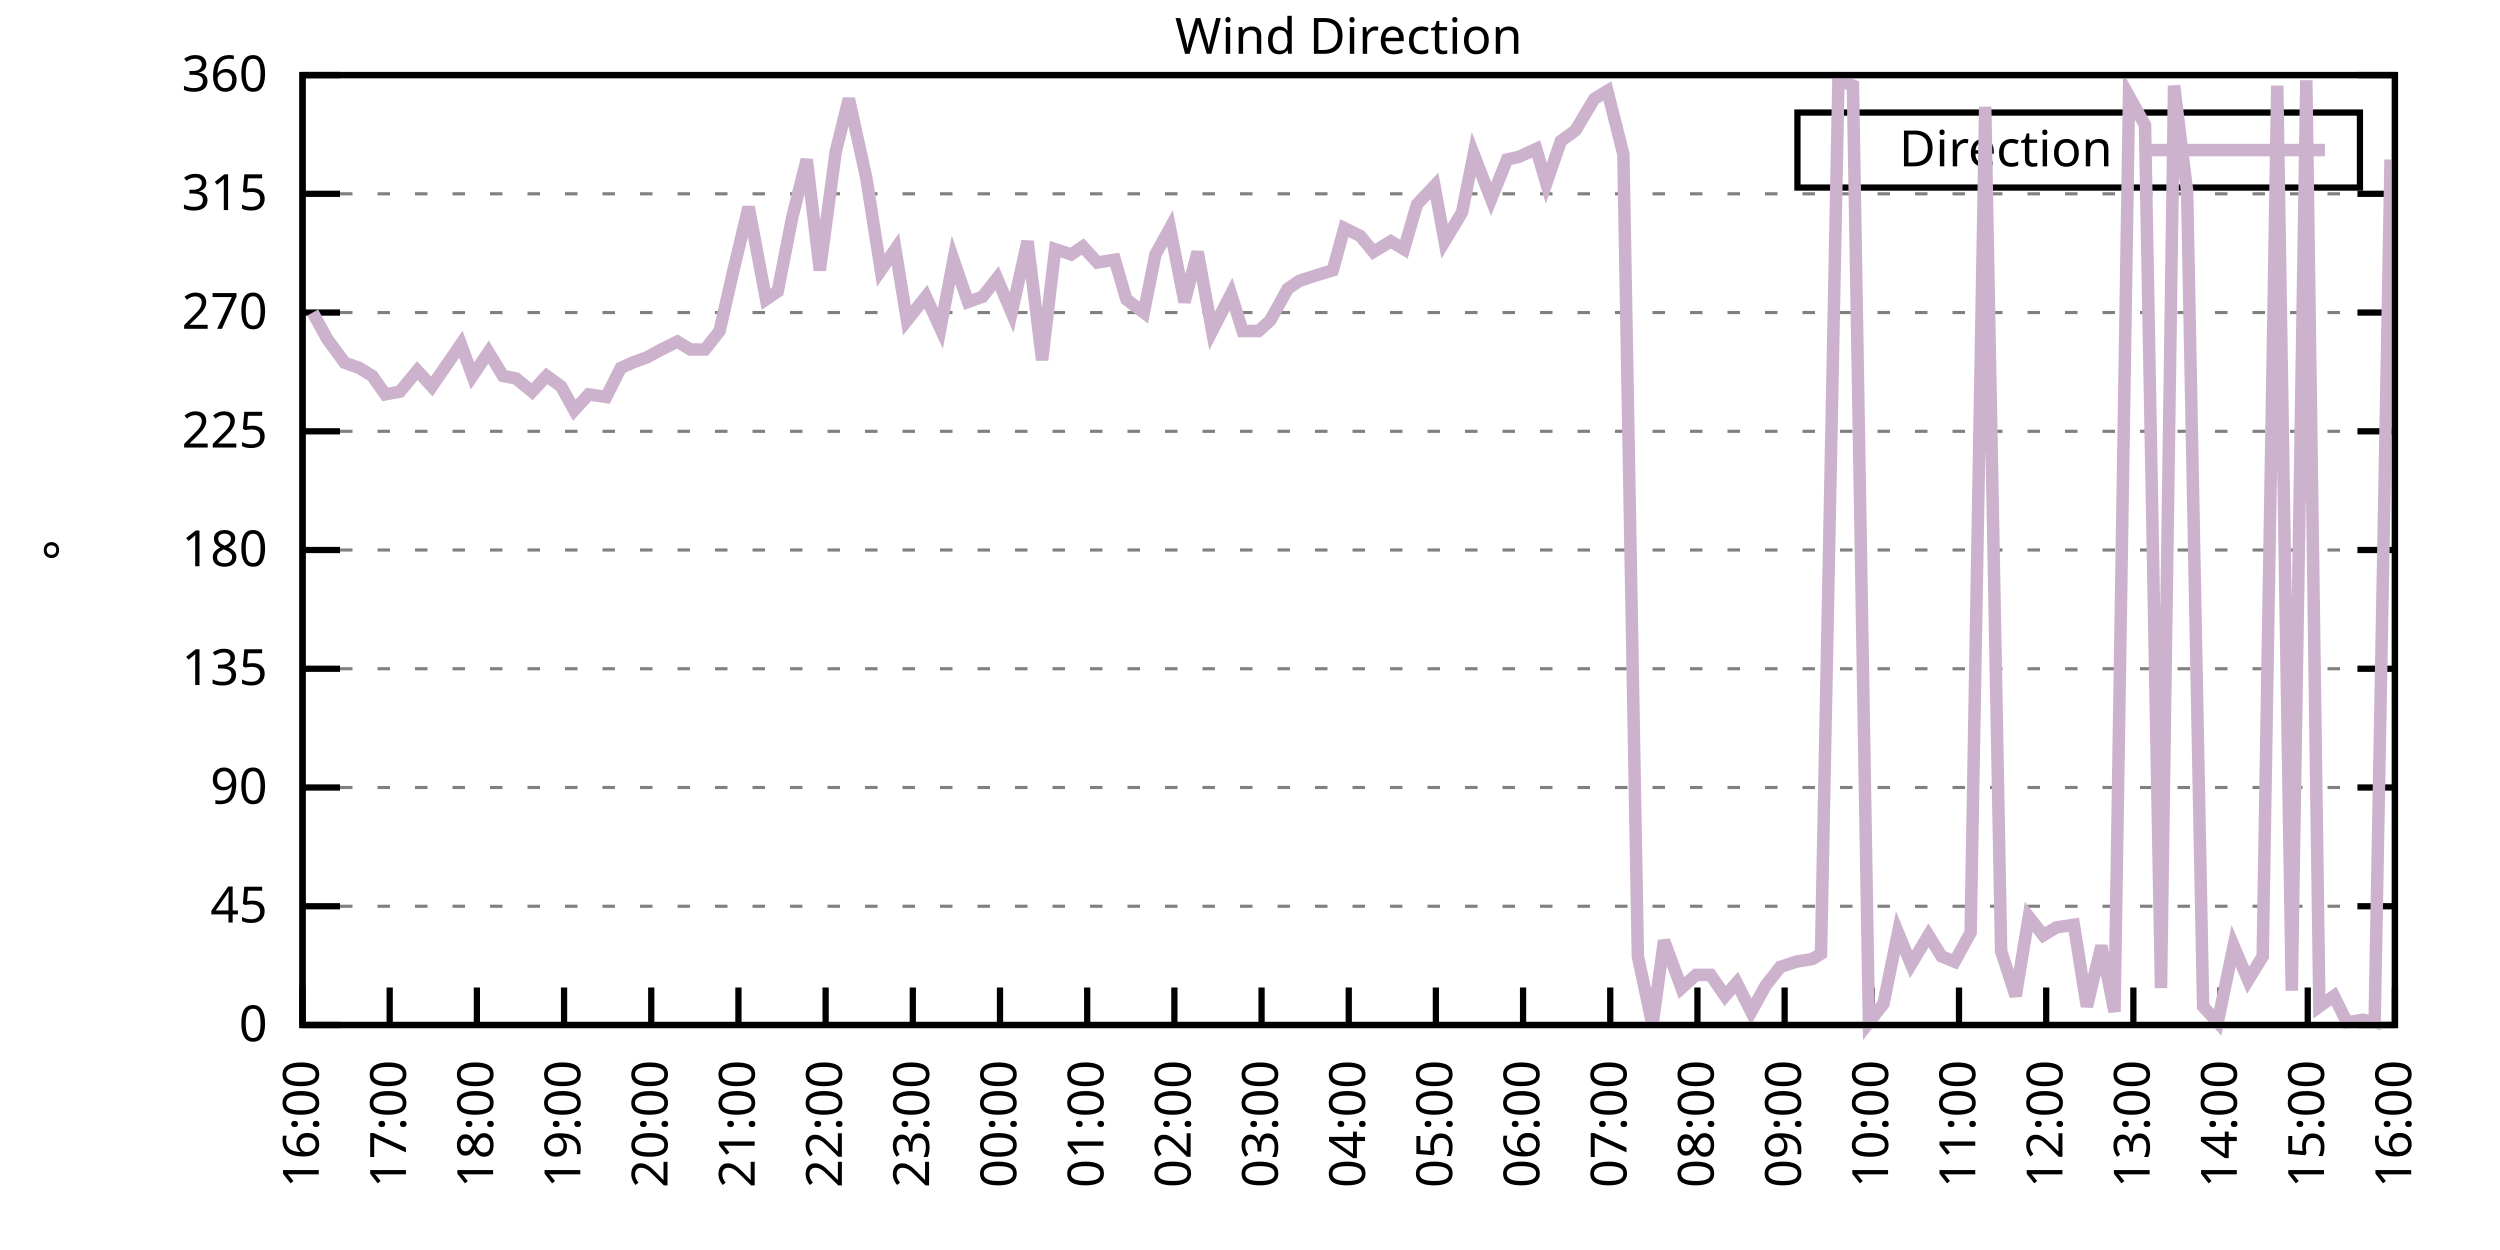
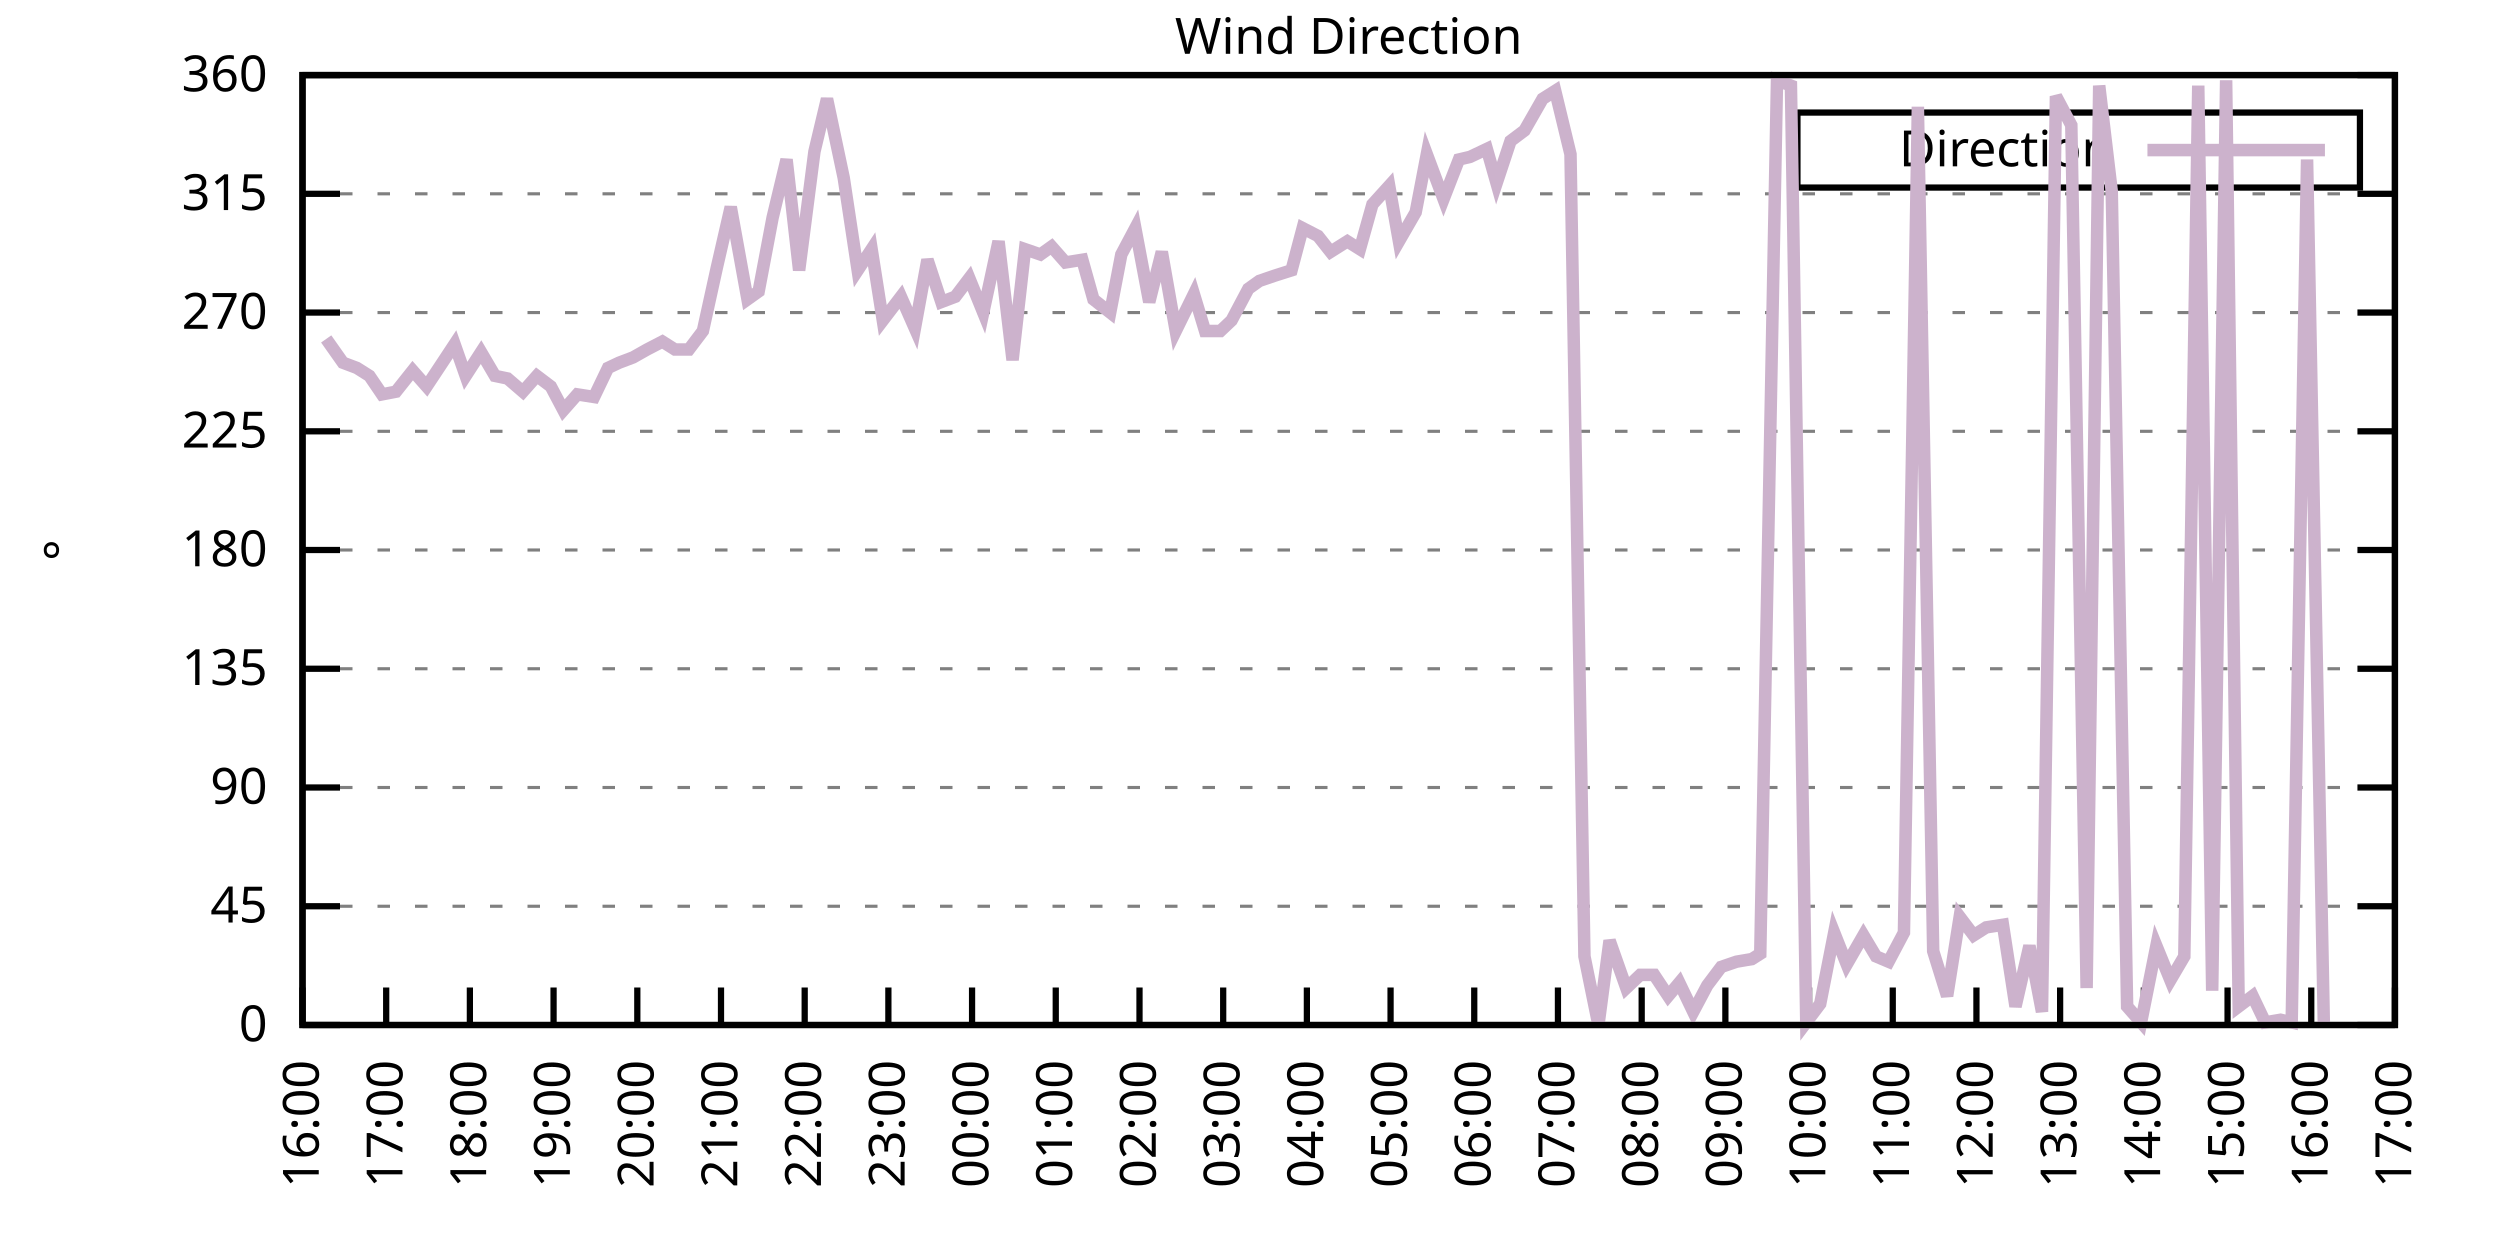
<svg xmlns="http://www.w3.org/2000/svg" xmlns:xlink="http://www.w3.org/1999/xlink" width="400" height="200" viewBox="0 0 400 200">
  <g id="gnuplot_canvas">
    <rect x="0" y="0" width="400" height="200" fill="none" />
    <defs>
      <circle id="gpDot" r="0.5" stroke-width="0.5" stroke="currentColor" />
      <path id="gpPt0" stroke-width="0.333" stroke="currentColor" d="M-1,0 h2 M0,-1 v2" />
      <path id="gpPt1" stroke-width="0.333" stroke="currentColor" d="M-1,-1 L1,1 M1,-1 L-1,1" />
      <path id="gpPt2" stroke-width="0.333" stroke="currentColor" d="M-1,0 L1,0 M0,-1 L0,1 M-1,-1 L1,1 M-1,1 L1,-1" />
      <rect id="gpPt3" stroke-width="0.333" stroke="currentColor" x="-1" y="-1" width="2" height="2" />
      <rect id="gpPt4" stroke-width="0.333" stroke="currentColor" fill="currentColor" x="-1" y="-1" width="2" height="2" />
      <circle id="gpPt5" stroke-width="0.333" stroke="currentColor" cx="0" cy="0" r="1" />
      <use xlink:href="#gpPt5" id="gpPt6" fill="currentColor" stroke="none" />
      <path id="gpPt7" stroke-width="0.333" stroke="currentColor" d="M0,-1.33 L-1.33,0.67 L1.33,0.67 z" />
      <use xlink:href="#gpPt7" id="gpPt8" fill="currentColor" stroke="none" />
      <use xlink:href="#gpPt7" id="gpPt9" stroke="currentColor" transform="rotate(180)" />
      <use xlink:href="#gpPt9" id="gpPt10" fill="currentColor" stroke="none" />
      <use xlink:href="#gpPt3" id="gpPt11" stroke="currentColor" transform="rotate(45)" />
      <use xlink:href="#gpPt11" id="gpPt12" fill="currentColor" stroke="none" />
      <path id="gpPt13" stroke-width="0.333" stroke="currentColor" d="M0,1.330 L1.265,0.411 L0.782,-1.067 L-0.782,-1.076 L-1.265,0.411 z" />
      <use xlink:href="#gpPt13" id="gpPt14" fill="currentColor" stroke="none" />
      <filter id="textbox" filterUnits="objectBoundingBox" x="0" y="0" height="1" width="1">
        <feFlood flood-color="white" flood-opacity="1" result="bgnd" />
        <feComposite in="SourceGraphic" in2="bgnd" operator="atop" />
      </filter>
      <filter id="greybox" filterUnits="objectBoundingBox" x="0" y="0" height="1" width="1">
        <feFlood flood-color="lightgrey" flood-opacity="1" result="grey" />
        <feComposite in="SourceGraphic" in2="grey" operator="atop" />
      </filter>
    </defs>
    <g fill="none" color="white" stroke="currentColor" stroke-width="1.00" stroke-linecap="butt" stroke-linejoin="miter">
</g>
    <g fill="none" color="black" stroke="currentColor" stroke-width="1.00" stroke-linecap="butt" stroke-linejoin="miter">
      <g stroke="none" shape-rendering="crispEdges">
        <polygon fill="rgb(255, 255, 255)" points="48.40,164.00 383.18,164.00 383.18,12.02 48.40,12.02 " />
      </g>
    </g>
    <g fill="none" color="black" stroke="currentColor" stroke-width="1.00" stroke-linecap="butt" stroke-linejoin="miter">
</g>
    <g fill="none" color="black" stroke="black" stroke-width="0.50" stroke-linecap="butt" stroke-linejoin="miter">
</g>
    <g fill="none" color="gray" stroke="currentColor" stroke-width="0.50" stroke-linecap="butt" stroke-linejoin="miter">
      <path stroke="gray" stroke-dasharray="2,4" class="gridline" d="M48.40,164.00 L383.19,164.00  " />
    </g>
    <g fill="none" color="gray" stroke="gray" stroke-width="1.00" stroke-linecap="butt" stroke-linejoin="miter">
</g>
    <g fill="none" color="black" stroke="currentColor" stroke-width="1.00" stroke-linecap="butt" stroke-linejoin="miter">
      <path stroke="black" d="M48.40,164.00 L54.40,164.00 M383.19,164.00 L377.19,164.00  " />
      <g transform="translate(42.80,166.60)" stroke="none" fill="black" font-family="Sans" font-size="8.00" text-anchor="end">
        <text>
          <tspan font-family="Sans"> 0</tspan>
        </text>
      </g>
    </g>
    <g fill="none" color="black" stroke="currentColor" stroke-width="1.00" stroke-linecap="butt" stroke-linejoin="miter">
</g>
    <g fill="none" color="black" stroke="black" stroke-width="0.50" stroke-linecap="butt" stroke-linejoin="miter">
</g>
    <g fill="none" color="gray" stroke="currentColor" stroke-width="0.50" stroke-linecap="butt" stroke-linejoin="miter">
      <path stroke="gray" stroke-dasharray="2,4" class="gridline" d="M48.40,145.00 L383.19,145.00  " />
    </g>
    <g fill="none" color="gray" stroke="gray" stroke-width="1.00" stroke-linecap="butt" stroke-linejoin="miter">
</g>
    <g fill="none" color="black" stroke="currentColor" stroke-width="1.00" stroke-linecap="butt" stroke-linejoin="miter">
      <path stroke="black" d="M48.40,145.00 L54.40,145.00 M383.19,145.00 L377.19,145.00  " />
      <g transform="translate(42.80,147.60)" stroke="none" fill="black" font-family="Sans" font-size="8.00" text-anchor="end">
        <text>
          <tspan font-family="Sans"> 45</tspan>
        </text>
      </g>
    </g>
    <g fill="none" color="black" stroke="currentColor" stroke-width="1.00" stroke-linecap="butt" stroke-linejoin="miter">
</g>
    <g fill="none" color="black" stroke="black" stroke-width="0.50" stroke-linecap="butt" stroke-linejoin="miter">
</g>
    <g fill="none" color="gray" stroke="currentColor" stroke-width="0.50" stroke-linecap="butt" stroke-linejoin="miter">
      <path stroke="gray" stroke-dasharray="2,4" class="gridline" d="M48.40,126.00 L383.19,126.00  " />
    </g>
    <g fill="none" color="gray" stroke="gray" stroke-width="1.00" stroke-linecap="butt" stroke-linejoin="miter">
</g>
    <g fill="none" color="black" stroke="currentColor" stroke-width="1.00" stroke-linecap="butt" stroke-linejoin="miter">
      <path stroke="black" d="M48.40,126.00 L54.40,126.00 M383.19,126.00 L377.19,126.00  " />
      <g transform="translate(42.80,128.60)" stroke="none" fill="black" font-family="Sans" font-size="8.00" text-anchor="end">
        <text>
          <tspan font-family="Sans"> 90</tspan>
        </text>
      </g>
    </g>
    <g fill="none" color="black" stroke="currentColor" stroke-width="1.00" stroke-linecap="butt" stroke-linejoin="miter">
</g>
    <g fill="none" color="black" stroke="black" stroke-width="0.50" stroke-linecap="butt" stroke-linejoin="miter">
</g>
    <g fill="none" color="gray" stroke="currentColor" stroke-width="0.50" stroke-linecap="butt" stroke-linejoin="miter">
      <path stroke="gray" stroke-dasharray="2,4" class="gridline" d="M48.40,107.00 L383.19,107.00  " />
    </g>
    <g fill="none" color="gray" stroke="gray" stroke-width="1.00" stroke-linecap="butt" stroke-linejoin="miter">
</g>
    <g fill="none" color="black" stroke="currentColor" stroke-width="1.00" stroke-linecap="butt" stroke-linejoin="miter">
      <path stroke="black" d="M48.40,107.00 L54.40,107.00 M383.19,107.00 L377.19,107.00  " />
      <g transform="translate(42.80,109.60)" stroke="none" fill="black" font-family="Sans" font-size="8.00" text-anchor="end">
        <text>
          <tspan font-family="Sans"> 135</tspan>
        </text>
      </g>
    </g>
    <g fill="none" color="black" stroke="currentColor" stroke-width="1.00" stroke-linecap="butt" stroke-linejoin="miter">
</g>
    <g fill="none" color="black" stroke="black" stroke-width="0.50" stroke-linecap="butt" stroke-linejoin="miter">
</g>
    <g fill="none" color="gray" stroke="currentColor" stroke-width="0.50" stroke-linecap="butt" stroke-linejoin="miter">
      <path stroke="gray" stroke-dasharray="2,4" class="gridline" d="M48.40,88.00 L383.19,88.00  " />
    </g>
    <g fill="none" color="gray" stroke="gray" stroke-width="1.00" stroke-linecap="butt" stroke-linejoin="miter">
</g>
    <g fill="none" color="black" stroke="currentColor" stroke-width="1.00" stroke-linecap="butt" stroke-linejoin="miter">
      <path stroke="black" d="M48.40,88.00 L54.40,88.00 M383.19,88.00 L377.19,88.00  " />
      <g transform="translate(42.80,90.60)" stroke="none" fill="black" font-family="Sans" font-size="8.00" text-anchor="end">
        <text>
          <tspan font-family="Sans"> 180</tspan>
        </text>
      </g>
    </g>
    <g fill="none" color="black" stroke="currentColor" stroke-width="1.00" stroke-linecap="butt" stroke-linejoin="miter">
</g>
    <g fill="none" color="black" stroke="black" stroke-width="0.50" stroke-linecap="butt" stroke-linejoin="miter">
</g>
    <g fill="none" color="gray" stroke="currentColor" stroke-width="0.50" stroke-linecap="butt" stroke-linejoin="miter">
      <path stroke="gray" stroke-dasharray="2,4" class="gridline" d="M48.40,69.01 L383.19,69.01  " />
    </g>
    <g fill="none" color="gray" stroke="gray" stroke-width="1.00" stroke-linecap="butt" stroke-linejoin="miter">
</g>
    <g fill="none" color="black" stroke="currentColor" stroke-width="1.00" stroke-linecap="butt" stroke-linejoin="miter">
      <path stroke="black" d="M48.40,69.01 L54.40,69.01 M383.19,69.01 L377.19,69.01  " />
      <g transform="translate(42.80,71.61)" stroke="none" fill="black" font-family="Sans" font-size="8.00" text-anchor="end">
        <text>
          <tspan font-family="Sans"> 225</tspan>
        </text>
      </g>
    </g>
    <g fill="none" color="black" stroke="currentColor" stroke-width="1.00" stroke-linecap="butt" stroke-linejoin="miter">
</g>
    <g fill="none" color="black" stroke="black" stroke-width="0.50" stroke-linecap="butt" stroke-linejoin="miter">
</g>
    <g fill="none" color="gray" stroke="currentColor" stroke-width="0.50" stroke-linecap="butt" stroke-linejoin="miter">
      <path stroke="gray" stroke-dasharray="2,4" class="gridline" d="M48.40,50.01 L383.19,50.01  " />
    </g>
    <g fill="none" color="gray" stroke="gray" stroke-width="1.00" stroke-linecap="butt" stroke-linejoin="miter">
</g>
    <g fill="none" color="black" stroke="currentColor" stroke-width="1.00" stroke-linecap="butt" stroke-linejoin="miter">
      <path stroke="black" d="M48.40,50.01 L54.40,50.01 M383.19,50.01 L377.19,50.01  " />
      <g transform="translate(42.80,52.61)" stroke="none" fill="black" font-family="Sans" font-size="8.00" text-anchor="end">
        <text>
          <tspan font-family="Sans"> 270</tspan>
        </text>
      </g>
    </g>
    <g fill="none" color="black" stroke="currentColor" stroke-width="1.00" stroke-linecap="butt" stroke-linejoin="miter">
</g>
    <g fill="none" color="black" stroke="black" stroke-width="0.50" stroke-linecap="butt" stroke-linejoin="miter">
</g>
    <g fill="none" color="gray" stroke="currentColor" stroke-width="0.50" stroke-linecap="butt" stroke-linejoin="miter">
      <path stroke="gray" stroke-dasharray="2,4" class="gridline" d="M48.40,31.01 L383.19,31.01  " />
    </g>
    <g fill="none" color="gray" stroke="gray" stroke-width="1.00" stroke-linecap="butt" stroke-linejoin="miter">
</g>
    <g fill="none" color="black" stroke="currentColor" stroke-width="1.00" stroke-linecap="butt" stroke-linejoin="miter">
      <path stroke="black" d="M48.40,31.01 L54.40,31.01 M383.19,31.01 L377.19,31.01  " />
      <g transform="translate(42.80,33.61)" stroke="none" fill="black" font-family="Sans" font-size="8.00" text-anchor="end">
        <text>
          <tspan font-family="Sans"> 315</tspan>
        </text>
      </g>
    </g>
    <g fill="none" color="black" stroke="currentColor" stroke-width="1.00" stroke-linecap="butt" stroke-linejoin="miter">
</g>
    <g fill="none" color="black" stroke="black" stroke-width="0.50" stroke-linecap="butt" stroke-linejoin="miter">
</g>
    <g fill="none" color="gray" stroke="currentColor" stroke-width="0.50" stroke-linecap="butt" stroke-linejoin="miter">
      <path stroke="gray" stroke-dasharray="2,4" class="gridline" d="M48.40,12.01 L383.19,12.01  " />
    </g>
    <g fill="none" color="gray" stroke="gray" stroke-width="1.00" stroke-linecap="butt" stroke-linejoin="miter">
</g>
    <g fill="none" color="black" stroke="currentColor" stroke-width="1.00" stroke-linecap="butt" stroke-linejoin="miter">
      <path stroke="black" d="M48.40,12.01 L54.40,12.01 M383.19,12.01 L377.19,12.01  " />
      <g transform="translate(42.80,14.61)" stroke="none" fill="black" font-family="Sans" font-size="8.00" text-anchor="end">
        <text>
          <tspan font-family="Sans"> 360</tspan>
        </text>
      </g>
    </g>
    <g fill="none" color="black" stroke="currentColor" stroke-width="1.00" stroke-linecap="butt" stroke-linejoin="miter">
      <path stroke="black" d="M48.40,164.00 L48.40,158.00  " />
      <g transform="translate(51.00,169.60) rotate(270.00)" stroke="none" fill="black" font-family="Sans" font-size="8.00" text-anchor="end">
        <text>
          <tspan font-family="Sans">16:00</tspan>
        </text>
      </g>
    </g>
    <g fill="none" color="black" stroke="currentColor" stroke-width="1.00" stroke-linecap="butt" stroke-linejoin="miter">
-       <path stroke="black" d="M62.35,164.00 L62.35,158.00  " />
-       <g transform="translate(64.95,169.60) rotate(270.00)" stroke="none" fill="black" font-family="Sans" font-size="8.00" text-anchor="end">
+       <path stroke="black" d="M61.79,164.00 L61.79,158.00  " />
+       <g transform="translate(64.39,169.60) rotate(270.00)" stroke="none" fill="black" font-family="Sans" font-size="8.00" text-anchor="end">
        <text>
          <tspan font-family="Sans">17:00</tspan>
        </text>
      </g>
    </g>
    <g fill="none" color="black" stroke="currentColor" stroke-width="1.00" stroke-linecap="butt" stroke-linejoin="miter">
-       <path stroke="black" d="M76.30,164.00 L76.30,158.00  " />
-       <g transform="translate(78.90,169.60) rotate(270.00)" stroke="none" fill="black" font-family="Sans" font-size="8.00" text-anchor="end">
+       <path stroke="black" d="M75.18,164.00 L75.18,158.00  " />
+       <g transform="translate(77.78,169.60) rotate(270.00)" stroke="none" fill="black" font-family="Sans" font-size="8.00" text-anchor="end">
        <text>
          <tspan font-family="Sans">18:00</tspan>
        </text>
      </g>
    </g>
    <g fill="none" color="black" stroke="currentColor" stroke-width="1.00" stroke-linecap="butt" stroke-linejoin="miter">
-       <path stroke="black" d="M90.25,164.00 L90.25,158.00  " />
-       <g transform="translate(92.85,169.60) rotate(270.00)" stroke="none" fill="black" font-family="Sans" font-size="8.00" text-anchor="end">
+       <path stroke="black" d="M88.57,164.00 L88.57,158.00  " />
+       <g transform="translate(91.17,169.60) rotate(270.00)" stroke="none" fill="black" font-family="Sans" font-size="8.00" text-anchor="end">
        <text>
          <tspan font-family="Sans">19:00</tspan>
        </text>
      </g>
    </g>
    <g fill="none" color="black" stroke="currentColor" stroke-width="1.00" stroke-linecap="butt" stroke-linejoin="miter">
-       <path stroke="black" d="M104.20,164.00 L104.20,158.00  " />
-       <g transform="translate(106.80,169.60) rotate(270.00)" stroke="none" fill="black" font-family="Sans" font-size="8.00" text-anchor="end">
+       <path stroke="black" d="M101.97,164.00 L101.97,158.00  " />
+       <g transform="translate(104.57,169.60) rotate(270.00)" stroke="none" fill="black" font-family="Sans" font-size="8.00" text-anchor="end">
        <text>
          <tspan font-family="Sans">20:00</tspan>
        </text>
      </g>
    </g>
    <g fill="none" color="black" stroke="currentColor" stroke-width="1.00" stroke-linecap="butt" stroke-linejoin="miter">
-       <path stroke="black" d="M118.15,164.00 L118.15,158.00  " />
-       <g transform="translate(120.75,169.60) rotate(270.00)" stroke="none" fill="black" font-family="Sans" font-size="8.00" text-anchor="end">
+       <path stroke="black" d="M115.36,164.00 L115.36,158.00  " />
+       <g transform="translate(117.96,169.60) rotate(270.00)" stroke="none" fill="black" font-family="Sans" font-size="8.00" text-anchor="end">
        <text>
          <tspan font-family="Sans">21:00</tspan>
        </text>
      </g>
    </g>
    <g fill="none" color="black" stroke="currentColor" stroke-width="1.00" stroke-linecap="butt" stroke-linejoin="miter">
-       <path stroke="black" d="M132.10,164.00 L132.10,158.00  " />
-       <g transform="translate(134.70,169.60) rotate(270.00)" stroke="none" fill="black" font-family="Sans" font-size="8.00" text-anchor="end">
+       <path stroke="black" d="M128.75,164.00 L128.75,158.00  " />
+       <g transform="translate(131.35,169.60) rotate(270.00)" stroke="none" fill="black" font-family="Sans" font-size="8.00" text-anchor="end">
        <text>
          <tspan font-family="Sans">22:00</tspan>
        </text>
      </g>
    </g>
    <g fill="none" color="black" stroke="currentColor" stroke-width="1.00" stroke-linecap="butt" stroke-linejoin="miter">
-       <path stroke="black" d="M146.05,164.00 L146.05,158.00  " />
-       <g transform="translate(148.65,169.60) rotate(270.00)" stroke="none" fill="black" font-family="Sans" font-size="8.00" text-anchor="end">
+       <path stroke="black" d="M142.14,164.00 L142.14,158.00  " />
+       <g transform="translate(144.74,169.60) rotate(270.00)" stroke="none" fill="black" font-family="Sans" font-size="8.00" text-anchor="end">
        <text>
          <tspan font-family="Sans">23:00</tspan>
        </text>
      </g>
    </g>
    <g fill="none" color="black" stroke="currentColor" stroke-width="1.00" stroke-linecap="butt" stroke-linejoin="miter">
-       <path stroke="black" d="M160.00,164.00 L160.00,158.00  " />
-       <g transform="translate(162.60,169.60) rotate(270.00)" stroke="none" fill="black" font-family="Sans" font-size="8.00" text-anchor="end">
+       <path stroke="black" d="M155.53,164.00 L155.53,158.00  " />
+       <g transform="translate(158.13,169.60) rotate(270.00)" stroke="none" fill="black" font-family="Sans" font-size="8.00" text-anchor="end">
        <text>
          <tspan font-family="Sans">00:00</tspan>
        </text>
      </g>
    </g>
    <g fill="none" color="black" stroke="currentColor" stroke-width="1.00" stroke-linecap="butt" stroke-linejoin="miter">
-       <path stroke="black" d="M173.95,164.00 L173.95,158.00  " />
-       <g transform="translate(176.55,169.60) rotate(270.00)" stroke="none" fill="black" font-family="Sans" font-size="8.00" text-anchor="end">
+       <path stroke="black" d="M168.92,164.00 L168.92,158.00  " />
+       <g transform="translate(171.52,169.60) rotate(270.00)" stroke="none" fill="black" font-family="Sans" font-size="8.00" text-anchor="end">
        <text>
          <tspan font-family="Sans">01:00</tspan>
        </text>
      </g>
    </g>
    <g fill="none" color="black" stroke="currentColor" stroke-width="1.00" stroke-linecap="butt" stroke-linejoin="miter">
-       <path stroke="black" d="M187.90,164.00 L187.90,158.00  " />
-       <g transform="translate(190.50,169.60) rotate(270.00)" stroke="none" fill="black" font-family="Sans" font-size="8.00" text-anchor="end">
+       <path stroke="black" d="M182.32,164.00 L182.32,158.00  " />
+       <g transform="translate(184.92,169.60) rotate(270.00)" stroke="none" fill="black" font-family="Sans" font-size="8.00" text-anchor="end">
        <text>
          <tspan font-family="Sans">02:00</tspan>
        </text>
      </g>
    </g>
    <g fill="none" color="black" stroke="currentColor" stroke-width="1.00" stroke-linecap="butt" stroke-linejoin="miter">
-       <path stroke="black" d="M201.85,164.00 L201.85,158.00  " />
-       <g transform="translate(204.45,169.60) rotate(270.00)" stroke="none" fill="black" font-family="Sans" font-size="8.00" text-anchor="end">
+       <path stroke="black" d="M195.71,164.00 L195.71,158.00  " />
+       <g transform="translate(198.31,169.60) rotate(270.00)" stroke="none" fill="black" font-family="Sans" font-size="8.00" text-anchor="end">
        <text>
          <tspan font-family="Sans">03:00</tspan>
        </text>
      </g>
    </g>
    <g fill="none" color="black" stroke="currentColor" stroke-width="1.00" stroke-linecap="butt" stroke-linejoin="miter">
-       <path stroke="black" d="M215.80,164.00 L215.80,158.00  " />
-       <g transform="translate(218.40,169.60) rotate(270.00)" stroke="none" fill="black" font-family="Sans" font-size="8.00" text-anchor="end">
+       <path stroke="black" d="M209.10,164.00 L209.10,158.00  " />
+       <g transform="translate(211.70,169.60) rotate(270.00)" stroke="none" fill="black" font-family="Sans" font-size="8.00" text-anchor="end">
        <text>
          <tspan font-family="Sans">04:00</tspan>
        </text>
      </g>
    </g>
    <g fill="none" color="black" stroke="currentColor" stroke-width="1.00" stroke-linecap="butt" stroke-linejoin="miter">
-       <path stroke="black" d="M229.74,164.00 L229.74,158.00  " />
-       <g transform="translate(232.34,169.60) rotate(270.00)" stroke="none" fill="black" font-family="Sans" font-size="8.00" text-anchor="end">
+       <path stroke="black" d="M222.49,164.00 L222.49,158.00  " />
+       <g transform="translate(225.09,169.60) rotate(270.00)" stroke="none" fill="black" font-family="Sans" font-size="8.00" text-anchor="end">
        <text>
          <tspan font-family="Sans">05:00</tspan>
        </text>
      </g>
    </g>
    <g fill="none" color="black" stroke="currentColor" stroke-width="1.00" stroke-linecap="butt" stroke-linejoin="miter">
-       <path stroke="black" d="M243.69,164.00 L243.69,158.00  " />
-       <g transform="translate(246.29,169.60) rotate(270.00)" stroke="none" fill="black" font-family="Sans" font-size="8.00" text-anchor="end">
+       <path stroke="black" d="M235.88,164.00 L235.88,158.00  " />
+       <g transform="translate(238.48,169.60) rotate(270.00)" stroke="none" fill="black" font-family="Sans" font-size="8.00" text-anchor="end">
        <text>
          <tspan font-family="Sans">06:00</tspan>
        </text>
      </g>
    </g>
    <g fill="none" color="black" stroke="currentColor" stroke-width="1.00" stroke-linecap="butt" stroke-linejoin="miter">
-       <path stroke="black" d="M257.64,164.00 L257.64,158.00  " />
-       <g transform="translate(260.24,169.60) rotate(270.00)" stroke="none" fill="black" font-family="Sans" font-size="8.00" text-anchor="end">
+       <path stroke="black" d="M249.27,164.00 L249.27,158.00  " />
+       <g transform="translate(251.87,169.60) rotate(270.00)" stroke="none" fill="black" font-family="Sans" font-size="8.00" text-anchor="end">
        <text>
          <tspan font-family="Sans">07:00</tspan>
        </text>
      </g>
    </g>
    <g fill="none" color="black" stroke="currentColor" stroke-width="1.00" stroke-linecap="butt" stroke-linejoin="miter">
-       <path stroke="black" d="M271.59,164.00 L271.59,158.00  " />
-       <g transform="translate(274.19,169.60) rotate(270.00)" stroke="none" fill="black" font-family="Sans" font-size="8.00" text-anchor="end">
+       <path stroke="black" d="M262.67,164.00 L262.67,158.00  " />
+       <g transform="translate(265.27,169.60) rotate(270.00)" stroke="none" fill="black" font-family="Sans" font-size="8.00" text-anchor="end">
        <text>
          <tspan font-family="Sans">08:00</tspan>
        </text>
      </g>
    </g>
    <g fill="none" color="black" stroke="currentColor" stroke-width="1.00" stroke-linecap="butt" stroke-linejoin="miter">
-       <path stroke="black" d="M285.54,164.00 L285.54,158.00  " />
-       <g transform="translate(288.14,169.60) rotate(270.00)" stroke="none" fill="black" font-family="Sans" font-size="8.00" text-anchor="end">
+       <path stroke="black" d="M276.06,164.00 L276.06,158.00  " />
+       <g transform="translate(278.66,169.60) rotate(270.00)" stroke="none" fill="black" font-family="Sans" font-size="8.00" text-anchor="end">
        <text>
          <tspan font-family="Sans">09:00</tspan>
        </text>
      </g>
    </g>
    <g fill="none" color="black" stroke="currentColor" stroke-width="1.00" stroke-linecap="butt" stroke-linejoin="miter">
-       <path stroke="black" d="M299.49,164.00 L299.49,158.00  " />
-       <g transform="translate(302.09,169.60) rotate(270.00)" stroke="none" fill="black" font-family="Sans" font-size="8.00" text-anchor="end">
+       <path stroke="black" d="M289.45,164.00 L289.45,158.00  " />
+       <g transform="translate(292.05,169.60) rotate(270.00)" stroke="none" fill="black" font-family="Sans" font-size="8.00" text-anchor="end">
        <text>
          <tspan font-family="Sans">10:00</tspan>
        </text>
      </g>
    </g>
    <g fill="none" color="black" stroke="currentColor" stroke-width="1.00" stroke-linecap="butt" stroke-linejoin="miter">
-       <path stroke="black" d="M313.44,164.00 L313.44,158.00  " />
-       <g transform="translate(316.04,169.60) rotate(270.00)" stroke="none" fill="black" font-family="Sans" font-size="8.00" text-anchor="end">
+       <path stroke="black" d="M302.84,164.00 L302.84,158.00  " />
+       <g transform="translate(305.44,169.60) rotate(270.00)" stroke="none" fill="black" font-family="Sans" font-size="8.00" text-anchor="end">
        <text>
          <tspan font-family="Sans">11:00</tspan>
        </text>
      </g>
    </g>
    <g fill="none" color="black" stroke="currentColor" stroke-width="1.00" stroke-linecap="butt" stroke-linejoin="miter">
-       <path stroke="black" d="M327.39,164.00 L327.39,158.00  " />
-       <g transform="translate(329.99,169.60) rotate(270.00)" stroke="none" fill="black" font-family="Sans" font-size="8.00" text-anchor="end">
+       <path stroke="black" d="M316.23,164.00 L316.23,158.00  " />
+       <g transform="translate(318.83,169.60) rotate(270.00)" stroke="none" fill="black" font-family="Sans" font-size="8.00" text-anchor="end">
        <text>
          <tspan font-family="Sans">12:00</tspan>
        </text>
      </g>
    </g>
    <g fill="none" color="black" stroke="currentColor" stroke-width="1.00" stroke-linecap="butt" stroke-linejoin="miter">
-       <path stroke="black" d="M341.34,164.00 L341.34,158.00  " />
-       <g transform="translate(343.94,169.60) rotate(270.00)" stroke="none" fill="black" font-family="Sans" font-size="8.00" text-anchor="end">
+       <path stroke="black" d="M329.62,164.00 L329.62,158.00  " />
+       <g transform="translate(332.22,169.60) rotate(270.00)" stroke="none" fill="black" font-family="Sans" font-size="8.00" text-anchor="end">
        <text>
          <tspan font-family="Sans">13:00</tspan>
        </text>
      </g>
    </g>
    <g fill="none" color="black" stroke="currentColor" stroke-width="1.00" stroke-linecap="butt" stroke-linejoin="miter">
-       <path stroke="black" d="M355.29,164.00 L355.29,158.00  " />
-       <g transform="translate(357.89,169.60) rotate(270.00)" stroke="none" fill="black" font-family="Sans" font-size="8.00" text-anchor="end">
+       <path stroke="black" d="M343.02,164.00 L343.02,158.00  " />
+       <g transform="translate(345.62,169.60) rotate(270.00)" stroke="none" fill="black" font-family="Sans" font-size="8.00" text-anchor="end">
        <text>
          <tspan font-family="Sans">14:00</tspan>
        </text>
      </g>
    </g>
    <g fill="none" color="black" stroke="currentColor" stroke-width="1.00" stroke-linecap="butt" stroke-linejoin="miter">
-       <path stroke="black" d="M369.24,164.00 L369.24,158.00  " />
-       <g transform="translate(371.84,169.60) rotate(270.00)" stroke="none" fill="black" font-family="Sans" font-size="8.00" text-anchor="end">
+       <path stroke="black" d="M356.41,164.00 L356.41,158.00  " />
+       <g transform="translate(359.01,169.60) rotate(270.00)" stroke="none" fill="black" font-family="Sans" font-size="8.00" text-anchor="end">
        <text>
          <tspan font-family="Sans">15:00</tspan>
+         </text>
+       </g>
+     </g>
+     <g fill="none" color="black" stroke="currentColor" stroke-width="1.00" stroke-linecap="butt" stroke-linejoin="miter">
+       <path stroke="black" d="M369.80,164.00 L369.80,158.00  " />
+       <g transform="translate(372.40,169.60) rotate(270.00)" stroke="none" fill="black" font-family="Sans" font-size="8.00" text-anchor="end">
+         <text>
+           <tspan font-family="Sans">16:00</tspan>
        </text>
      </g>
    </g>
    <g fill="none" color="black" stroke="currentColor" stroke-width="1.00" stroke-linecap="butt" stroke-linejoin="miter">
      <path stroke="black" d="M383.19,164.00 L383.19,158.00  " />
      <g transform="translate(385.79,169.60) rotate(270.00)" stroke="none" fill="black" font-family="Sans" font-size="8.00" text-anchor="end">
        <text>
-           <tspan font-family="Sans">16:00</tspan>
+           <tspan font-family="Sans">17:00</tspan>
        </text>
      </g>
    </g>
    <g fill="none" color="black" stroke="currentColor" stroke-width="1.00" stroke-linecap="butt" stroke-linejoin="miter">
</g>
    <g fill="none" color="black" stroke="currentColor" stroke-width="1.00" stroke-linecap="butt" stroke-linejoin="miter">
      <path stroke="black" d="M48.40,12.01 L48.40,164.00 L383.19,164.00 L383.19,12.01 L48.40,12.01 Z  " />
    </g>
    <g fill="none" color="black" stroke="currentColor" stroke-width="1.00" stroke-linecap="butt" stroke-linejoin="miter">
</g>
    <g fill="none" color="black" stroke="currentColor" stroke-width="1.00" stroke-linecap="butt" stroke-linejoin="miter">
      <path stroke="black" d="M287.59,30.01 L287.59,18.01 L377.59,18.01 L377.59,30.01 L287.59,30.01 Z  " />
    </g>
    <g id="Wind_direction_plot_1">
      <g fill="none" color="white" stroke="black" stroke-width="2.00" stroke-linecap="butt" stroke-linejoin="miter">
</g>
      <g fill="none" color="black" stroke="currentColor" stroke-width="2.00" stroke-linecap="butt" stroke-linejoin="miter">
        <g transform="translate(337.99,26.61)" stroke="none" fill="black" font-family="Sans" font-size="8.00" text-anchor="end">
          <text>
            <tspan font-family="Sans">Direction</tspan>
          </text>
        </g>
      </g>
      <g fill="none" color="black" stroke="currentColor" stroke-width="2.00" stroke-linecap="butt" stroke-linejoin="miter">
-         <path stroke="rgb(204, 178, 204)" d="M343.59,24.01 L371.99,24.01 M50.03,50.01 L52.35,54.23 L55.14,58.03 L57.47,58.87 L59.56,60.14 L61.65,63.10   L63.98,62.67 L66.77,59.30 L69.09,61.83 L71.42,58.45 L73.74,55.07 L75.60,60.14 L78.16,56.34 L80.48,60.14   L82.58,60.56 L85.13,62.67 L87.46,60.14 L89.78,61.83 L91.88,65.63 L94.20,63.10 L96.99,63.52 L99.32,58.87   L101.18,58.03 L103.50,57.18 L105.83,55.92 L108.38,54.65 L110.48,55.92 L112.80,55.92 L115.13,52.96 L117.45,42.83   L119.78,33.12 L122.57,47.90 L124.43,46.63 L126.75,34.81 L129.08,25.52 L131.17,43.25 L133.72,24.25 L135.82,15.81   L138.61,28.48 L140.93,43.25 L143.26,39.87 L145.12,51.27 L148.14,47.47 L150.46,52.54 L152.56,41.56 L154.88,48.32   L157.21,47.47 L159.53,44.52 L161.86,50.01 L164.41,38.61 L166.74,57.61 L168.83,39.87 L171.39,40.72 L173.25,39.45   L175.57,41.99 L178.36,41.56 L180.22,47.90 L183.01,50.01 L184.87,40.72 L187.20,36.50 L189.52,48.32 L191.62,40.30   L193.94,52.96 L196.96,47.05 L198.82,52.96 L201.38,52.96 L203.24,51.27 L206.03,46.21 L207.89,44.94 L210.45,44.10   L213.24,43.25 L215.10,36.50 L217.65,37.76 L219.75,40.30 L222.54,38.61 L224.63,39.87 L226.72,32.70 L229.51,29.74   L231.14,38.61 L233.93,33.96 L235.79,24.68 L238.58,31.85 L241.14,25.52 L243.00,25.10 L245.79,23.83 L247.41,29.32   L249.74,22.56 L252.06,20.88 L255.09,15.81 L257.18,14.54 L259.74,24.68 L262.06,153.02 L264.39,164.00 L266.25,150.49   L269.04,158.09 L271.36,155.98 L273.69,155.98 L276.01,159.36 L277.87,157.24 L280.20,161.89 L282.52,157.67 L284.85,154.71   L287.40,153.87 L289.96,153.45 L291.36,152.60 L294.15,12.85 L296.47,13.70 L299.03,163.58 L301.35,160.62 L303.68,149.22   L305.77,154.29 L308.56,149.65 L310.65,153.02 L312.74,153.87 L315.30,149.22 L317.63,17.08 L320.18,152.18 L322.51,159.36   L324.60,146.69 L326.93,149.65 L329.02,148.38 L331.81,147.96 L333.90,161.04 L336.23,151.33 L338.32,161.89 L340.64,15.39   L343.20,20.03 L345.76,158.09 L347.85,13.70 L349.94,30.59 L352.50,161.04 L354.83,163.58 L357.38,151.33 L359.71,156.82   L362.03,153.02 L364.36,13.70 L366.68,158.51 L369.01,12.85 L371.10,161.04 L373.43,159.36 L375.52,163.58 L378.08,163.16   L379.94,163.58 L382.49,25.52  " />
+         <path stroke="rgb(204, 178, 204)" d="M343.59,24.01 L371.99,24.01 M52.19,54.23 L54.87,58.03 L57.10,58.87 L59.11,60.14 L61.12,63.10 L63.35,62.67   L66.03,59.30 L68.26,61.83 L70.50,58.45 L72.73,55.07 L74.51,60.14 L76.97,56.34 L79.20,60.14 L81.21,60.56   L83.66,62.67 L85.90,60.14 L88.13,61.83 L90.14,65.63 L92.37,63.10 L95.05,63.52 L97.28,58.87 L99.06,58.03   L101.30,57.18 L103.53,55.92 L105.98,54.65 L107.99,55.92 L110.22,55.92 L112.46,52.96 L114.69,42.83 L116.92,33.12   L119.60,47.90 L121.38,46.63 L123.62,34.81 L125.85,25.52 L127.86,43.25 L130.31,24.25 L132.32,15.81 L135.00,28.48   L137.23,43.25 L139.46,39.87 L141.25,51.27 L144.15,47.47 L146.38,52.54 L148.39,41.56 L150.62,48.32 L152.85,47.47   L155.09,44.52 L157.32,50.01 L159.77,38.61 L162.01,57.61 L164.01,39.87 L166.47,40.72 L168.25,39.45 L170.49,41.99   L173.17,41.56 L174.95,47.90 L177.63,50.01 L179.41,40.72 L181.65,36.50 L183.88,48.32 L185.89,40.30 L188.12,52.96   L191.02,47.05 L192.81,52.96 L195.26,52.96 L197.05,51.27 L199.73,46.21 L201.51,44.94 L203.97,44.10 L206.64,43.25   L208.43,36.50 L210.88,37.76 L212.89,40.30 L215.57,38.61 L217.58,39.87 L219.59,32.70 L222.27,29.74 L223.83,38.61   L226.51,33.96 L228.29,24.68 L230.97,31.85 L233.43,25.52 L235.21,25.10 L237.89,23.83 L239.45,29.32 L241.69,22.56   L243.92,20.88 L246.82,15.81 L248.83,14.54 L251.28,24.68 L253.51,153.02 L255.75,164.00 L257.53,150.49 L260.21,158.09   L262.44,155.98 L264.67,155.98 L266.91,159.36 L268.69,157.24 L270.92,161.89 L273.16,157.67 L275.39,154.71 L277.84,153.87   L280.30,153.45 L281.64,152.60 L284.32,12.85 L286.55,13.70 L289.00,163.58 L291.23,160.62 L293.47,149.22 L295.48,154.29   L298.15,149.65 L300.16,153.02 L302.17,153.87 L304.63,149.22 L306.86,17.08 L309.31,152.18 L311.54,159.36 L313.55,146.69   L315.79,149.65 L317.79,148.38 L320.47,147.96 L322.48,161.04 L324.71,151.33 L326.72,161.89 L328.95,15.39 L331.41,20.03   L333.86,158.09 L335.87,13.70 L337.88,30.59 L340.34,161.04 L342.57,163.58 L345.02,151.33 L347.26,156.82 L349.49,153.02   L351.72,13.70 L353.95,158.51 L356.18,12.85 L358.19,161.04 L360.42,159.36 L362.43,163.58 L364.89,163.16 L366.67,163.58   L369.13,25.52 L371.81,163.58  " />
      </g>
    </g>
    <g fill="none" color="black" stroke="currentColor" stroke-width="2.00" stroke-linecap="butt" stroke-linejoin="miter">
</g>
    <g fill="none" color="black" stroke="black" stroke-width="1.00" stroke-linecap="butt" stroke-linejoin="miter">
</g>
    <g fill="none" color="black" stroke="currentColor" stroke-width="1.00" stroke-linecap="butt" stroke-linejoin="miter">
      <path stroke="black" d="M48.40,12.01 L48.40,164.00 L383.19,164.00 L383.19,12.01 L48.40,12.01 Z  " />
      <g transform="translate(12.80,88.01) rotate(270.00)" stroke="none" fill="black" font-family="Sans" font-size="8.00" text-anchor="middle">
        <text>
          <tspan font-family="Sans">°</tspan>
        </text>
      </g>
    </g>
    <g fill="none" color="black" stroke="currentColor" stroke-width="1.00" stroke-linecap="butt" stroke-linejoin="miter">
</g>
    <g fill="none" color="black" stroke="currentColor" stroke-width="1.00" stroke-linecap="butt" stroke-linejoin="miter">
      <g transform="translate(215.79,8.61)" stroke="none" fill="black" font-family="Sans" font-size="8.00" text-anchor="middle">
        <text>
          <tspan font-family="Sans">Wind Direction</tspan>
        </text>
      </g>
    </g>
    <g fill="none" color="black" stroke="currentColor" stroke-width="1.00" stroke-linecap="butt" stroke-linejoin="miter">
</g>
  </g>
</svg>
